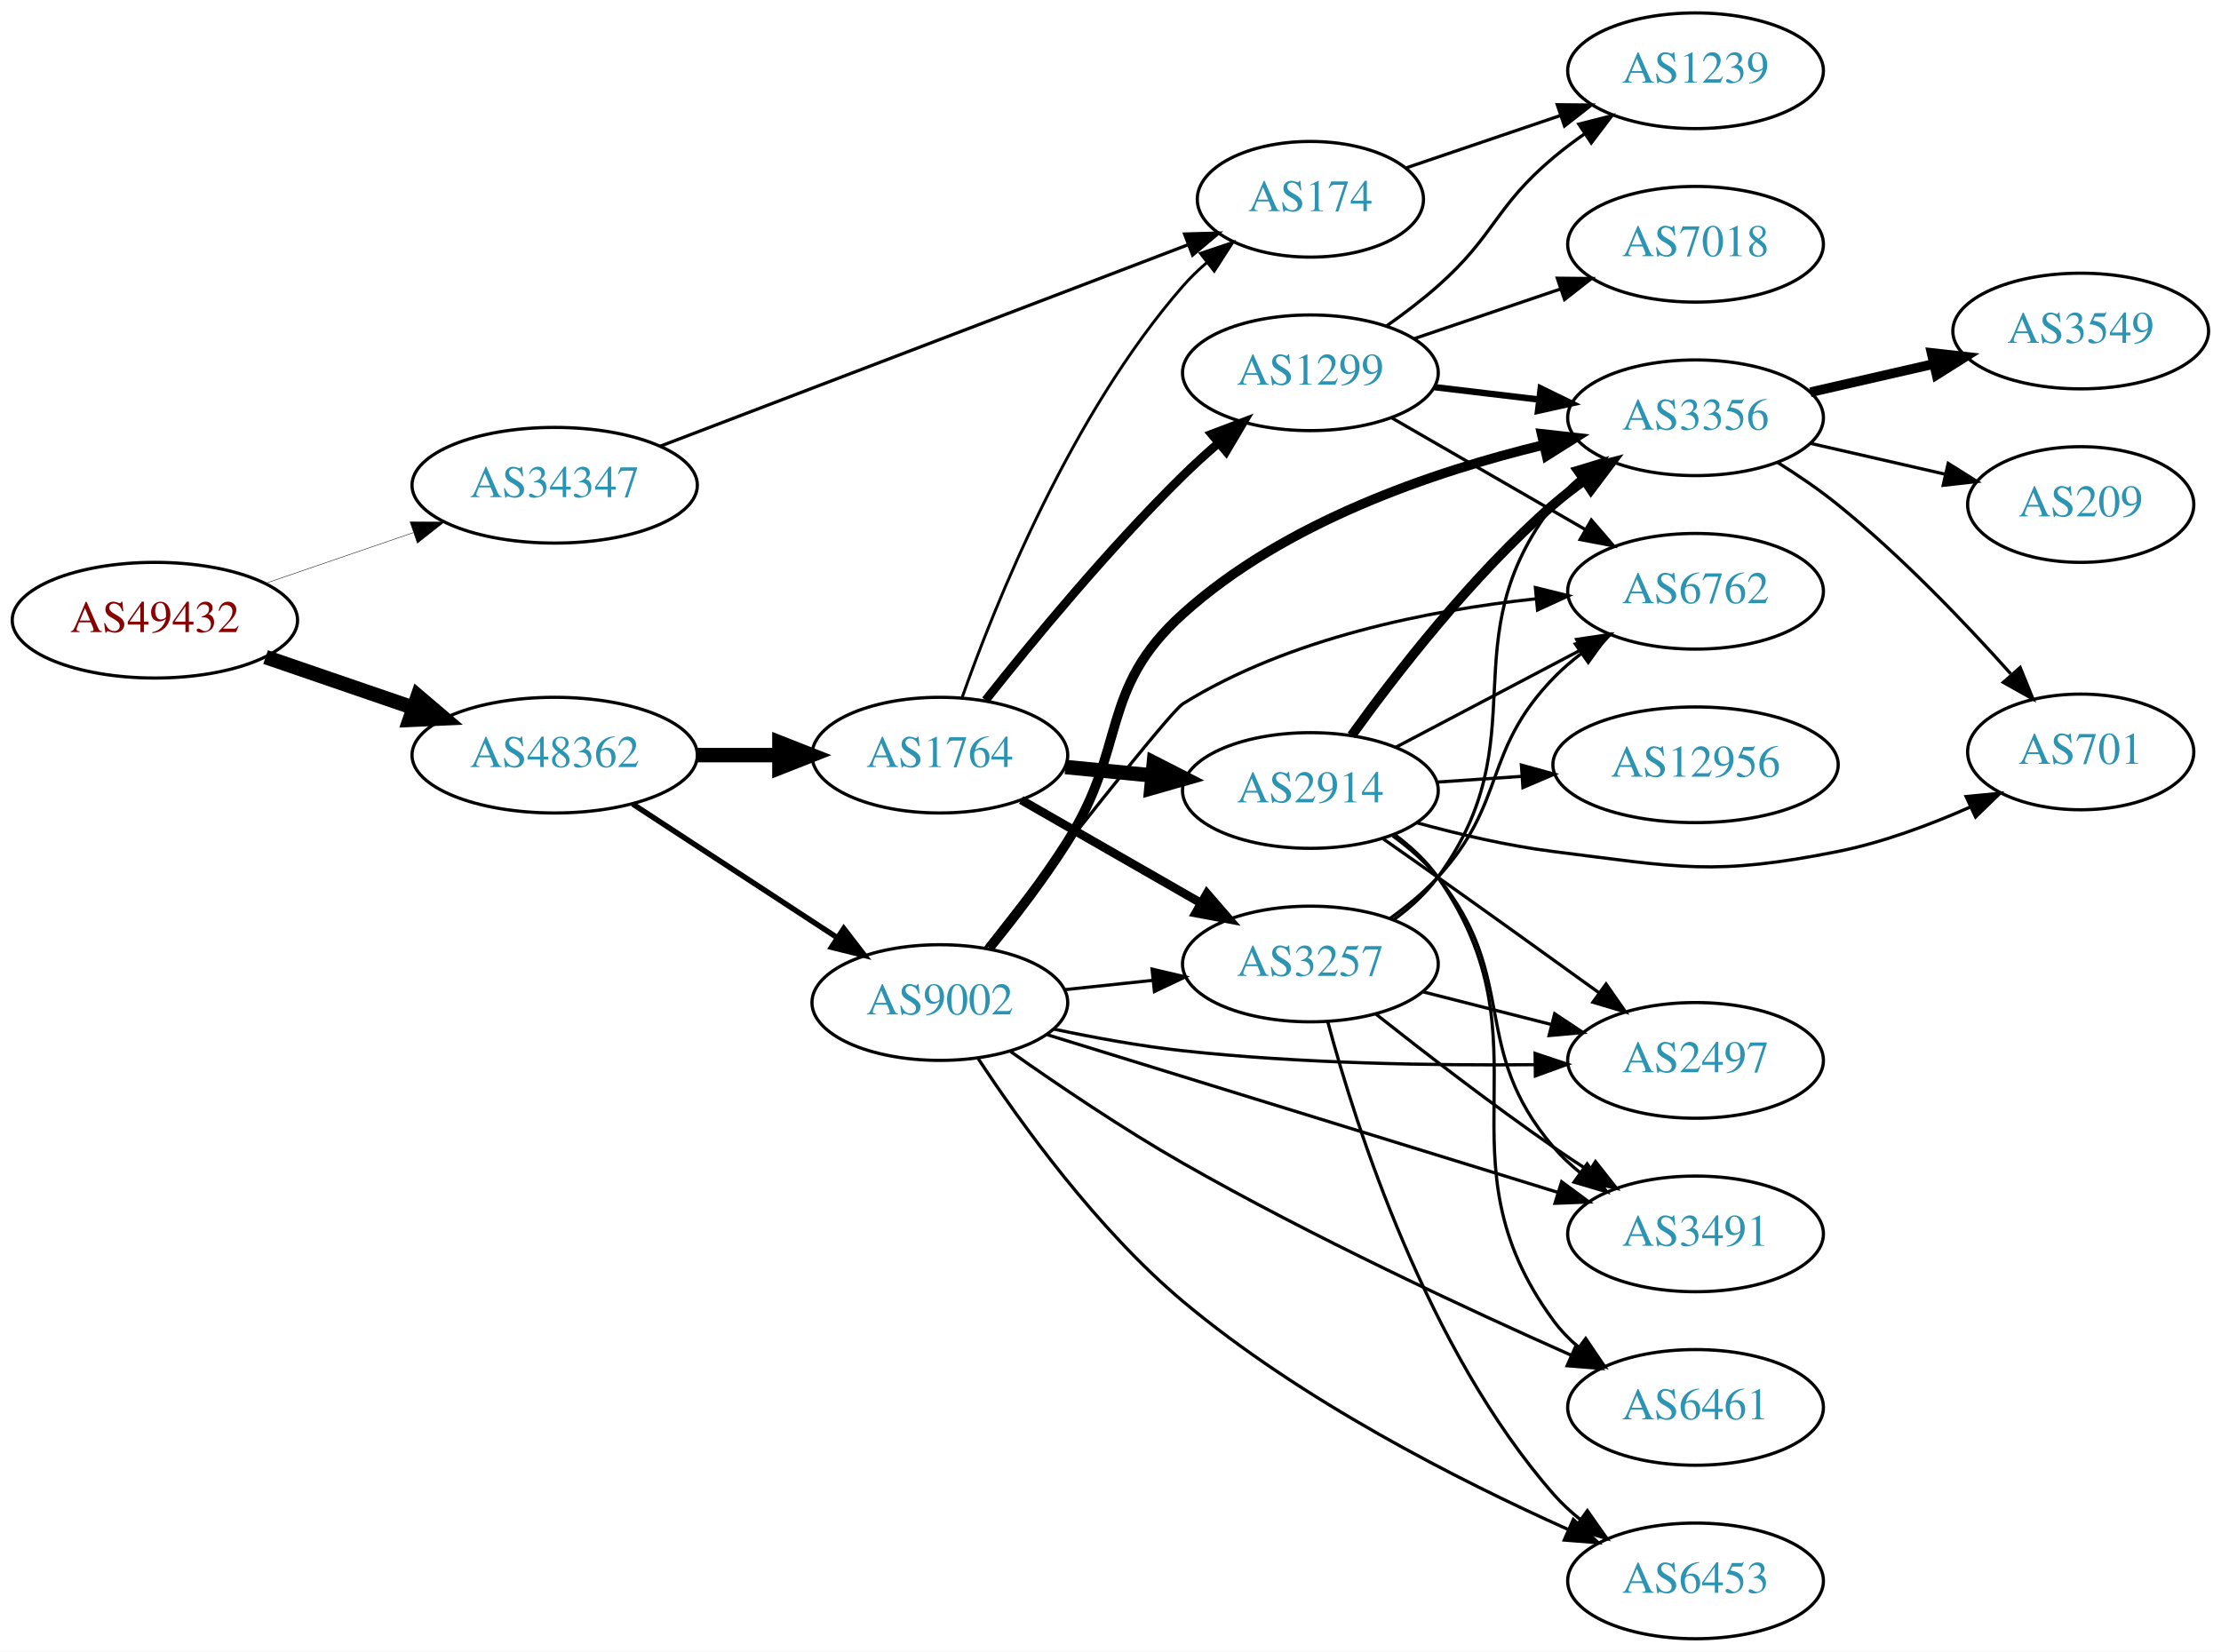
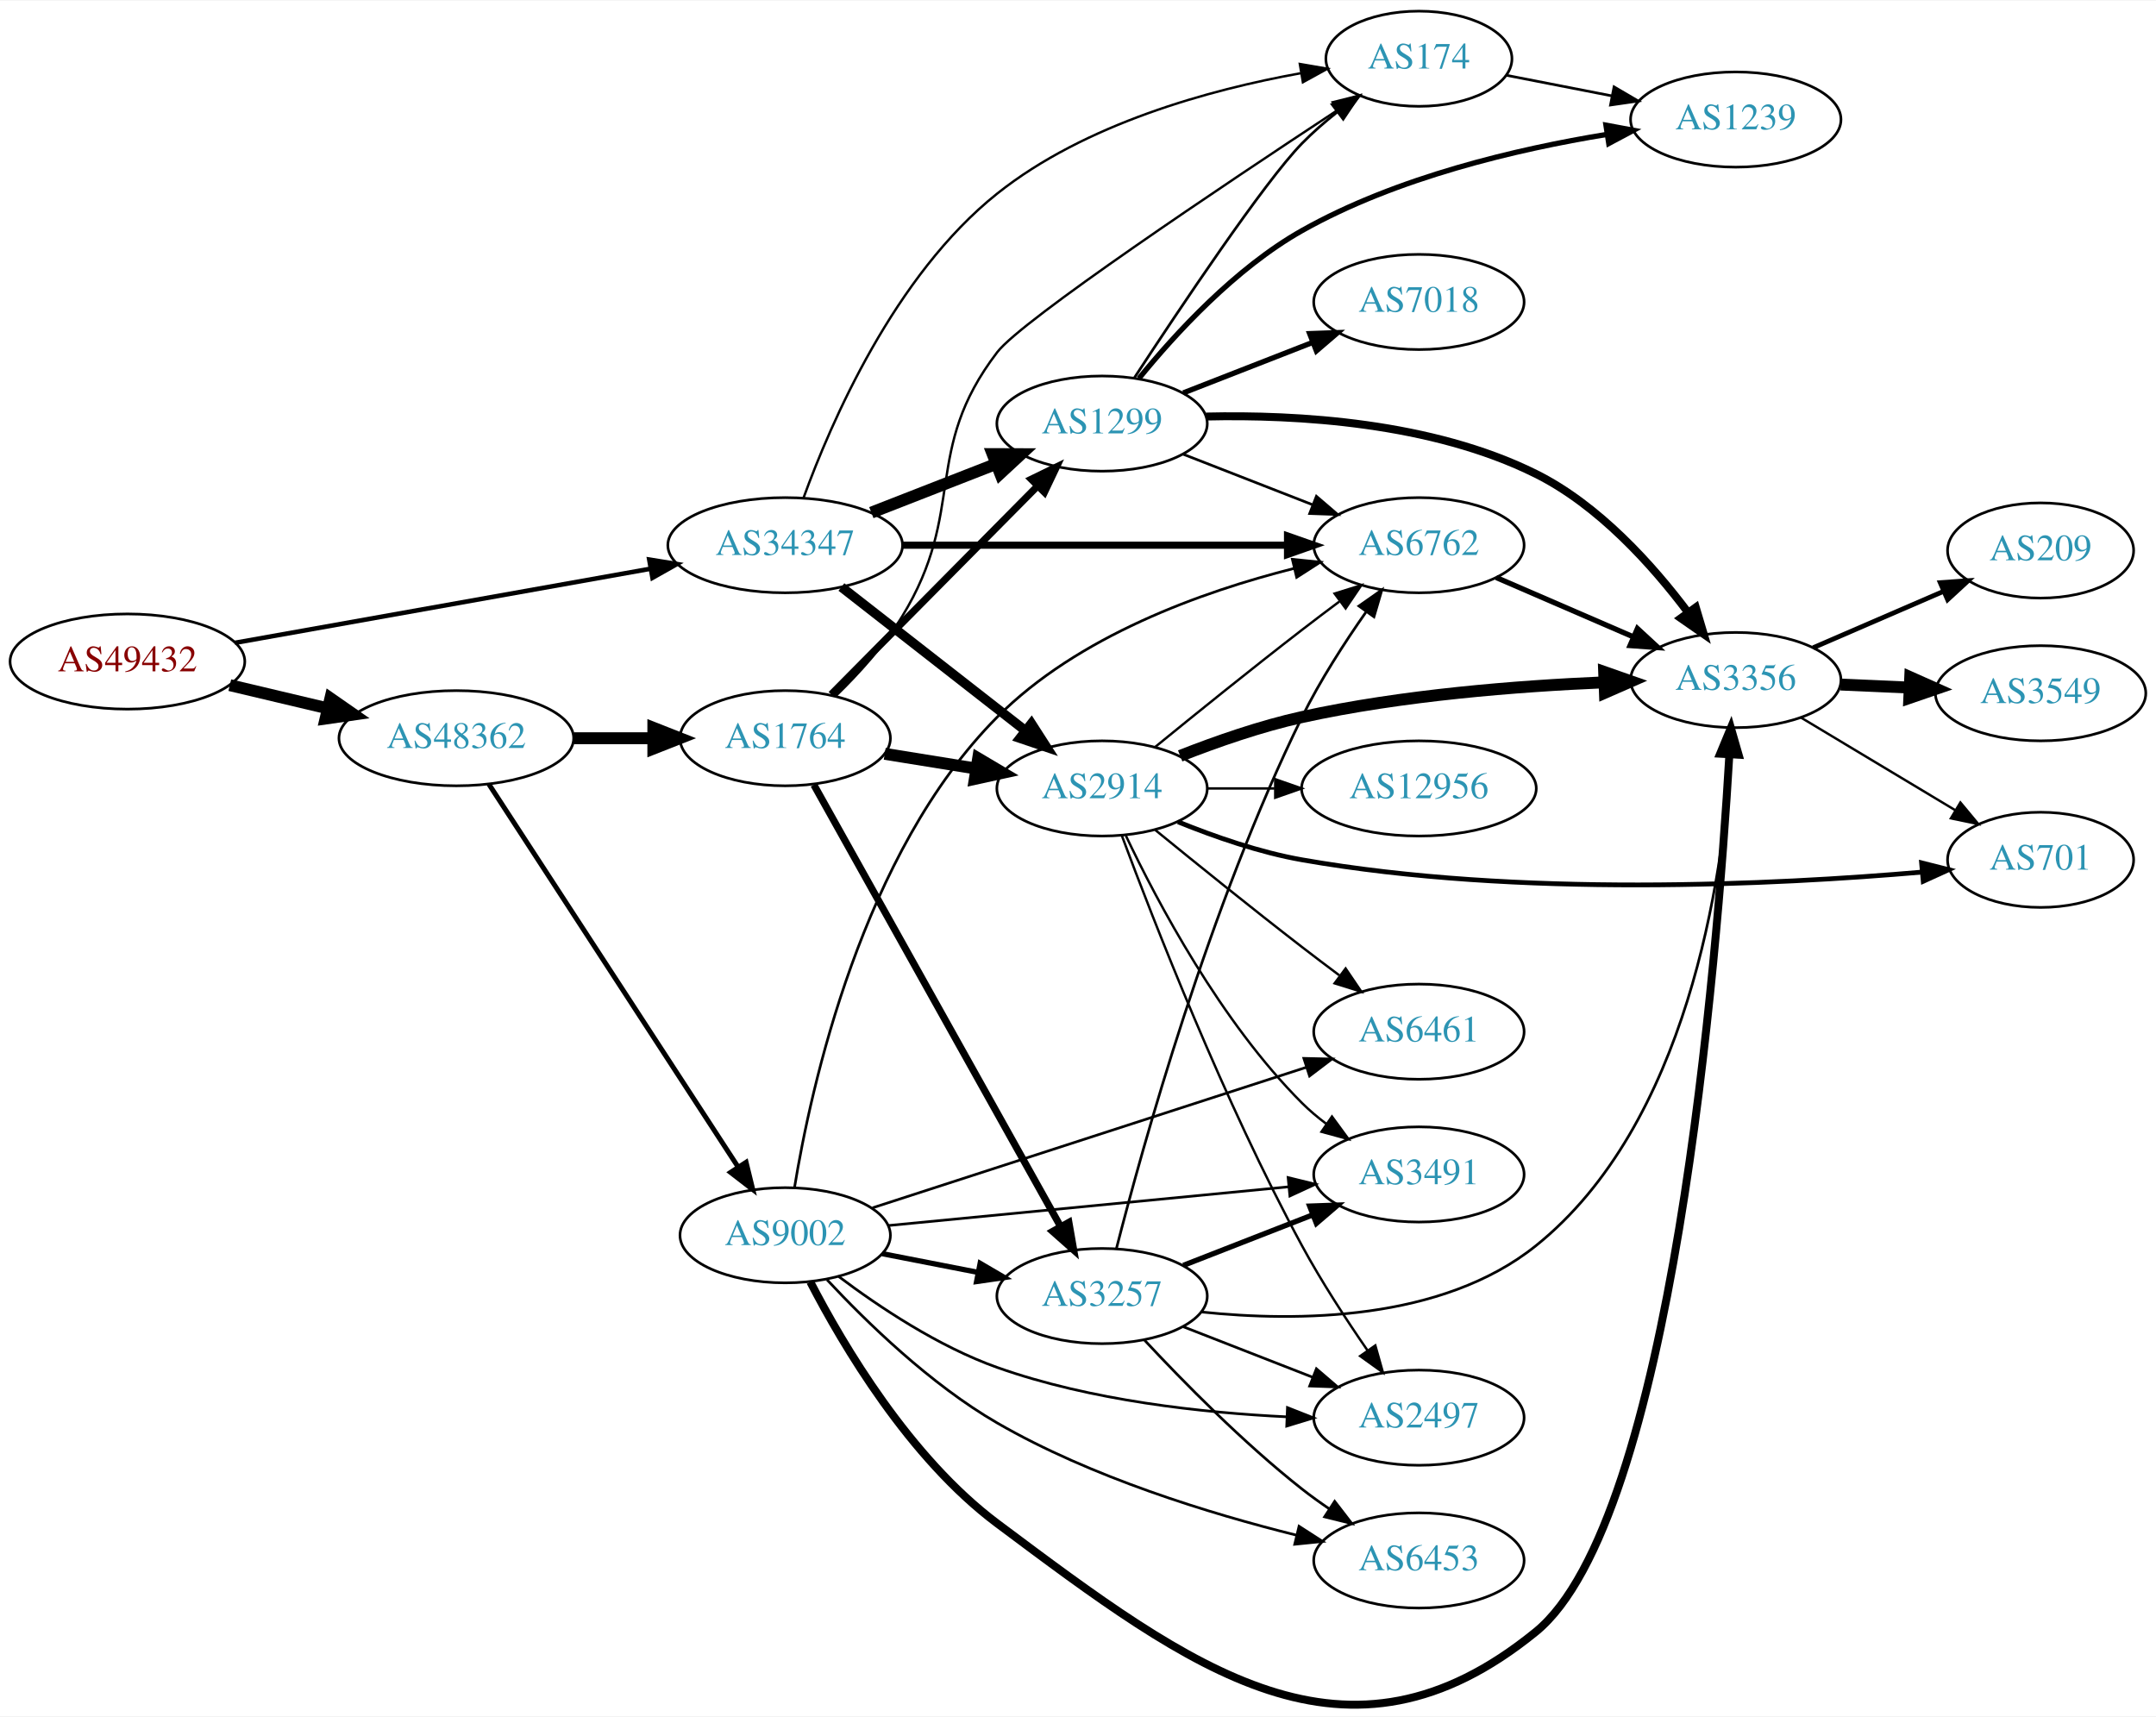
- <svg xmlns="http://www.w3.org/2000/svg" xmlns:xlink="http://www.w3.org/1999/xlink" width="691pt" height="514pt" viewBox="0.00 0.00 691.06 514.00">
-   <g id="graph0" class="graph" transform="scale(1 1) rotate(0) translate(4 510)">
-     <polygon fill="white" stroke="none" points="-4,4 -4,-510 687.055,-510 687.055,4 -4,4" />
+ <svg xmlns="http://www.w3.org/2000/svg" xmlns:xlink="http://www.w3.org/1999/xlink" width="815pt" height="649pt" viewBox="0.00 0.00 815.45 648.93">
+   <g id="graph0" class="graph" transform="scale(1 1) rotate(0) translate(4 644.928)">
+     <polygon fill="white" stroke="none" points="-4,4 -4,-644.928 811.448,-644.928 811.448,4 -4,4" />
    <g id="node1" class="node">
      <g id="a_node1">
        <a xlink:href="/asn/49432" xlink:title="AS49432 ~ schallert.com e.U. [AT]">
-           <ellipse fill="#ffffff" stroke="black" cx="44.196" cy="-317" rx="44.393" ry="18" />
-           <text text-anchor="middle" x="44.196" y="-313.3" font-family="Times,serif" font-size="14.00" fill="#880000">AS49432</text>
+           <ellipse fill="#ffffff" stroke="black" cx="44.196" cy="-394.928" rx="44.393" ry="18" />
+           <text text-anchor="middle" x="44.196" y="-391.228" font-family="Times,serif" font-size="14.00" fill="#880000">AS49432</text>
        </a>
      </g>
    </g>
    <g id="node2" class="node">
      <g id="a_node2">
        <a xlink:href="/asn/34347" xlink:title="AS34347 ~ Stadtwerke Hall in Tirol GmbH [AT]">
-           <ellipse fill="#ffffff" stroke="black" cx="168.588" cy="-359" rx="44.393" ry="18" />
-           <text text-anchor="middle" x="168.588" y="-355.3" font-family="Times,serif" font-size="14.00" fill="#2c94b3">AS34347</text>
+           <ellipse fill="#ffffff" stroke="black" cx="292.98" cy="-438.928" rx="44.393" ry="18" />
+           <text text-anchor="middle" x="292.98" y="-435.228" font-family="Times,serif" font-size="14.00" fill="#2c94b3">AS34347</text>
        </a>
      </g>
    </g>
    <g id="edge1" class="edge">
-       <path fill="none" stroke="black" stroke-width="0.136" d="M78.64,-328.477C92.807,-333.338 109.491,-339.063 124.559,-344.234" />
-       <polygon fill="black" stroke="black" stroke-width="0.136" points="123.59,-347.602 134.184,-347.537 125.862,-340.981 123.59,-347.602" />
+       <path fill="none" stroke="black" stroke-width="1.721" d="M84.846,-401.998C127.534,-409.608 195.54,-421.733 241.894,-429.998" />
+       <polygon fill="black" stroke="black" stroke-width="1.721" points="241.56,-433.494 252.019,-431.803 242.789,-426.602 241.56,-433.494" />
    </g>
    <g id="node3" class="node">
      <g id="a_node3">
        <a xlink:href="/asn/48362" xlink:title="AS48362 ~ Stadtwerke Feldkirch [AT]">
-           <ellipse fill="#ffffff" stroke="black" cx="168.588" cy="-275" rx="44.393" ry="18" />
-           <text text-anchor="middle" x="168.588" y="-271.3" font-family="Times,serif" font-size="14.00" fill="#2c94b3">AS48362</text>
+           <ellipse fill="#ffffff" stroke="black" cx="168.588" cy="-365.928" rx="44.393" ry="18" />
+           <text text-anchor="middle" x="168.588" y="-362.228" font-family="Times,serif" font-size="14.00" fill="#2c94b3">AS48362</text>
        </a>
      </g>
    </g>
    <g id="edge2" class="edge">
-       <path fill="none" stroke="black" stroke-width="4.5" d="M78.64,-305.523C92.807,-300.662 109.491,-294.937 124.559,-289.766" />
-       <polygon fill="black" stroke="black" stroke-width="4.5" points="126.004,-293.433 134.184,-286.463 123.448,-285.984 126.004,-293.433" />
+       <path fill="none" stroke="black" stroke-width="4.5" d="M82.916,-385.991C94.55,-383.234 107.517,-380.162 119.738,-377.266" />
+       <polygon fill="black" stroke="black" stroke-width="4.5" points="120.959,-381.023 129.782,-374.886 119.143,-373.36 120.959,-381.023" />
    </g>
    <g id="node4" class="node">
      <g id="a_node4">
-         <a xlink:href="/asn/174" xlink:title="AS174 ~ Cogent Communications [US]">
-           <ellipse fill="#ffffff" stroke="black" cx="403.724" cy="-448" rx="35.194" ry="18" />
-           <text text-anchor="middle" x="403.724" y="-444.3" font-family="Times,serif" font-size="14.00" fill="#2c94b3">AS174</text>
+         <a xlink:href="/asn/2914" xlink:title="AS2914 ~ NTT America, Inc. [US]">
+           <ellipse fill="#ffffff" stroke="black" cx="412.823" cy="-346.928" rx="39.794" ry="18" />
+           <text text-anchor="middle" x="412.823" y="-343.228" font-family="Times,serif" font-size="14.00" fill="#2c94b3">AS2914</text>
        </a>
      </g>
    </g>
    <g id="edge3" class="edge">
-       <path fill="none" stroke="black" d="M201.516,-371.188C244.387,-387.555 320.398,-416.572 365.718,-433.873" />
-       <polygon fill="black" stroke="black" points="364.583,-437.186 375.173,-437.483 367.079,-430.646 364.583,-437.186" />
+       <path fill="none" stroke="black" stroke-width="3.6" d="M314.238,-423.113C333.41,-408.146 362.358,-385.546 383.75,-368.845" />
+       <polygon fill="black" stroke="black" stroke-width="3.6" points="386.101,-371.45 391.829,-362.537 381.793,-365.932 386.101,-371.45" />
    </g>
    <g id="node5" class="node">
      <g id="a_node5">
-         <a xlink:href="/asn/1764" xlink:title="AS1764 ~ NEXTLAYER-AS [AT]">
-           <ellipse fill="#ffffff" stroke="black" cx="288.431" cy="-275" rx="39.794" ry="18" />
-           <text text-anchor="middle" x="288.431" y="-271.3" font-family="Times,serif" font-size="14.00" fill="#2c94b3">AS1764</text>
+         <a xlink:href="/asn/6762" xlink:title="AS6762 ~ TELECOM ITALIA SPARKLE S.p.A. [IT]">
+           <ellipse fill="#ffffff" stroke="black" cx="532.666" cy="-438.928" rx="39.794" ry="18" />
+           <text text-anchor="middle" x="532.666" y="-435.228" font-family="Times,serif" font-size="14.00" fill="#2c94b3">AS6762</text>
        </a>
      </g>
    </g>
    <g id="edge4" class="edge">
-       <path fill="none" stroke="black" stroke-width="4.5" d="M212.799,-275C221.112,-275 229.875,-275 238.357,-275" />
-       <polygon fill="black" stroke="black" stroke-width="4.5" points="238.516,-278.938 248.516,-275 238.516,-271.063 238.516,-278.938" />
+       <path fill="none" stroke="black" stroke-width="2.7" d="M337.299,-438.928C378.368,-438.928 439.982,-438.928 482.788,-438.928" />
+       <polygon fill="black" stroke="black" stroke-width="2.7" points="482.971,-442.428 492.971,-438.928 482.971,-435.428 482.971,-442.428" />
    </g>
    <g id="node6" class="node">
      <g id="a_node6">
+         <a xlink:href="/asn/1299" xlink:title="AS1299 ~ Telia Carrier [EU]">
+           <ellipse fill="#ffffff" stroke="black" cx="412.823" cy="-484.928" rx="39.794" ry="18" />
+           <text text-anchor="middle" x="412.823" y="-481.228" font-family="Times,serif" font-size="14.00" fill="#2c94b3">AS1299</text>
+         </a>
+       </g>
+     </g>
+     <g id="edge5" class="edge">
+       <path fill="none" stroke="black" stroke-width="4.5" d="M325.56,-451.255C339.989,-456.888 357.229,-463.617 372.49,-469.574" />
+       <polygon fill="black" stroke="black" stroke-width="4.5" points="371.437,-473.39 382.184,-473.358 374.3,-466.054 371.437,-473.39" />
+     </g>
+     <g id="node7" class="node">
+       <g id="a_node7">
+         <a xlink:href="/asn/174" xlink:title="AS174 ~ Cogent Communications [US]">
+           <ellipse fill="#ffffff" stroke="black" cx="532.666" cy="-622.928" rx="35.194" ry="18" />
+           <text text-anchor="middle" x="532.666" y="-619.228" font-family="Times,serif" font-size="14.00" fill="#2c94b3">AS174</text>
+         </a>
+       </g>
+     </g>
+     <g id="edge6" class="edge">
+       <path fill="none" stroke="black" stroke-width="0.9" d="M299.902,-456.797C310.245,-485.292 334.286,-540.957 373.176,-571.928 406.372,-598.364 453.618,-611.252 487.882,-617.437" />
+       <polygon fill="black" stroke="black" stroke-width="0.9" points="487.627,-620.943 498.068,-619.148 488.787,-614.04 487.627,-620.943" />
+     </g>
+     <g id="node18" class="node">
+       <g id="a_node18">
+         <a xlink:href="/asn/1764" xlink:title="AS1764 ~ NEXTLAYER-AS [AT]">
+           <ellipse fill="#ffffff" stroke="black" cx="292.98" cy="-365.928" rx="39.794" ry="18" />
+           <text text-anchor="middle" x="292.98" y="-362.228" font-family="Times,serif" font-size="14.00" fill="#2c94b3">AS1764</text>
+         </a>
+       </g>
+     </g>
+     <g id="edge23" class="edge">
+       <path fill="none" stroke="black" stroke-width="4.5" d="M213.084,-365.928C222.773,-365.928 233.11,-365.928 243.002,-365.928" />
+       <polygon fill="black" stroke="black" stroke-width="4.5" points="243.105,-369.866 253.105,-365.928 243.105,-361.991 243.105,-369.866" />
+     </g>
+     <g id="node19" class="node">
+       <g id="a_node19">
        <a xlink:href="/asn/9002" xlink:title="AS9002 ~ RETN Limited [EU]">
-           <ellipse fill="#ffffff" stroke="black" cx="288.431" cy="-198" rx="39.794" ry="18" />
-           <text text-anchor="middle" x="288.431" y="-194.3" font-family="Times,serif" font-size="14.00" fill="#2c94b3">AS9002</text>
-         </a>
-       </g>
-     </g>
-     <g id="edge5" class="edge">
-       <path fill="none" stroke="black" stroke-width="1.688" d="M192.87,-259.787C211.1,-247.876 236.621,-231.2 256.556,-218.174" />
-       <polygon fill="black" stroke="black" stroke-width="1.688" points="258.54,-221.059 264.997,-212.659 254.711,-215.199 258.54,-221.059" />
+           <ellipse fill="#ffffff" stroke="black" cx="292.98" cy="-177.928" rx="39.794" ry="18" />
+           <text text-anchor="middle" x="292.98" y="-174.228" font-family="Times,serif" font-size="14.00" fill="#2c94b3">AS9002</text>
+         </a>
+       </g>
+     </g>
+     <g id="edge24" class="edge">
+       <path fill="none" stroke="black" stroke-width="1.875" d="M180.883,-348.579C202.469,-315.422 249.685,-242.896 275.056,-203.924" />
+       <polygon fill="black" stroke="black" stroke-width="1.875" points="278.19,-205.526 280.713,-195.236 272.324,-201.707 278.19,-205.526" />
+     </g>
+     <g id="edge9" class="edge">
+       <path fill="none" stroke="black" stroke-width="0.9" d="M432.99,-362.679C447.971,-374.905 469.384,-392.198 488.469,-406.928 492.995,-410.421 497.827,-414.074 502.561,-417.611" />
+       <polygon fill="black" stroke="black" stroke-width="0.9" points="500.772,-420.642 510.888,-423.792 504.945,-415.021 500.772,-420.642" />
+     </g>
+     <g id="node8" class="node">
+       <g id="a_node8">
+         <a xlink:href="/asn/3356" xlink:title="AS3356 ~ Level 3 Parent, LLC [US]">
+           <ellipse fill="#ffffff" stroke="black" cx="652.508" cy="-387.928" rx="39.794" ry="18" />
+           <text text-anchor="middle" x="652.508" y="-384.228" font-family="Times,serif" font-size="14.00" fill="#2c94b3">AS3356</text>
+         </a>
+       </g>
+     </g>
+     <g id="edge7" class="edge">
+       <path fill="none" stroke="black" stroke-width="4.5" d="M442.371,-359.242C456.066,-364.631 472.856,-370.496 488.469,-373.928 526.276,-382.238 570.024,-385.668 602.679,-387.059" />
+       <polygon fill="black" stroke="black" stroke-width="4.5" points="602.729,-391.001 612.87,-387.442 603.025,-383.132 602.729,-391.001" />
+     </g>
+     <g id="node9" class="node">
+       <g id="a_node9">
+         <a xlink:href="/asn/701" xlink:title="AS701 ~ UUNET [US]">
+           <ellipse fill="#ffffff" stroke="black" cx="767.801" cy="-319.928" rx="35.194" ry="18" />
+           <text text-anchor="middle" x="767.801" y="-316.228" font-family="Times,serif" font-size="14.00" fill="#2c94b3">AS701</text>
+         </a>
+       </g>
+     </g>
+     <g id="edge8" class="edge">
+       <path fill="none" stroke="black" stroke-width="1.8" d="M441.548,-334.297C455.341,-328.692 472.452,-322.736 488.469,-319.928 570.296,-305.584 667.746,-310.506 722.931,-315.286" />
+       <polygon fill="black" stroke="black" stroke-width="1.8" points="722.784,-318.787 733.059,-316.204 723.416,-311.816 722.784,-318.787" />
+     </g>
+     <g id="node10" class="node">
+       <g id="a_node10">
+         <a xlink:href="/asn/12956" xlink:title="AS12956 ~ TELXIUS [ES]">
+           <ellipse fill="#ffffff" stroke="black" cx="532.666" cy="-346.928" rx="44.393" ry="18" />
+           <text text-anchor="middle" x="532.666" y="-343.228" font-family="Times,serif" font-size="14.00" fill="#2c94b3">AS12956</text>
+         </a>
+       </g>
+     </g>
+     <g id="edge10" class="edge">
+       <path fill="none" stroke="black" stroke-width="0.9" d="M452.736,-346.928C460.838,-346.928 469.513,-346.928 478.04,-346.928" />
+       <polygon fill="black" stroke="black" stroke-width="0.9" points="478.317,-350.428 488.317,-346.928 478.317,-343.428 478.317,-350.428" />
+     </g>
+     <g id="node11" class="node">
+       <g id="a_node11">
+         <a xlink:href="/asn/2497" xlink:title="AS2497 ~ Internet Initiative Japan Inc. [JP]">
+           <ellipse fill="#ffffff" stroke="black" cx="532.666" cy="-108.928" rx="39.794" ry="18" />
+           <text text-anchor="middle" x="532.666" y="-105.228" font-family="Times,serif" font-size="14.00" fill="#2c94b3">AS2497</text>
+         </a>
+       </g>
+     </g>
+     <g id="edge11" class="edge">
+       <path fill="none" stroke="black" stroke-width="0.9" d="M420.335,-329.003C432.214,-297.032 458.917,-228.418 488.469,-173.928 495.779,-160.451 505.066,-146.188 513.155,-134.468" />
+       <polygon fill="black" stroke="black" stroke-width="0.9" points="516.178,-136.253 519.054,-126.056 510.446,-132.234 516.178,-136.253" />
+     </g>
+     <g id="node12" class="node">
+       <g id="a_node12">
+         <a xlink:href="/asn/6461" xlink:title="AS6461 ~ Zayo Bandwidth [US]">
+           <ellipse fill="#ffffff" stroke="black" cx="532.666" cy="-254.928" rx="39.794" ry="18" />
+           <text text-anchor="middle" x="532.666" y="-251.228" font-family="Times,serif" font-size="14.00" fill="#2c94b3">AS6461</text>
+         </a>
+       </g>
+     </g>
+     <g id="edge12" class="edge">
+       <path fill="none" stroke="black" stroke-width="0.9" d="M432.99,-331.178C447.971,-318.951 469.384,-301.659 488.469,-286.928 492.995,-283.435 497.827,-279.782 502.561,-276.245" />
+       <polygon fill="black" stroke="black" stroke-width="0.9" points="504.945,-278.835 510.888,-270.064 500.772,-273.214 504.945,-278.835" />
    </g>
    <g id="node13" class="node">
      <g id="a_node13">
-         <a xlink:href="/asn/1239" xlink:title="AS1239 ~ Sprint [US]">
-           <ellipse fill="#ffffff" stroke="black" cx="523.566" cy="-488" rx="39.794" ry="18" />
-           <text text-anchor="middle" x="523.566" y="-484.3" font-family="Times,serif" font-size="14.00" fill="#2c94b3">AS1239</text>
-         </a>
-       </g>
-     </g>
-     <g id="edge36" class="edge">
-       <path fill="none" stroke="black" d="M433.551,-457.785C447.997,-462.688 465.741,-468.711 481.576,-474.086" />
-       <polygon fill="black" stroke="black" points="480.547,-477.433 491.141,-477.333 482.797,-470.805 480.547,-477.433" />
-     </g>
-     <g id="edge6" class="edge">
-       <path fill="none" stroke="black" stroke-width="0.9" d="M295.319,-292.824C305.648,-322.096 329.29,-381.08 364.077,-421 366.282,-423.53 368.772,-425.942 371.399,-428.209" />
-       <polygon fill="black" stroke="black" stroke-width="0.9" points="369.502,-431.168 379.543,-434.548 373.802,-425.644 369.502,-431.168" />
-     </g>
-     <g id="node7" class="node">
-       <g id="a_node7">
-         <a xlink:href="/asn/1299" xlink:title="AS1299 ~ Telia Carrier [EU]">
-           <ellipse fill="#ffffff" stroke="black" cx="403.724" cy="-394" rx="39.794" ry="18" />
-           <text text-anchor="middle" x="403.724" y="-390.3" font-family="Times,serif" font-size="14.00" fill="#2c94b3">AS1299</text>
-         </a>
-       </g>
-     </g>
-     <g id="edge7" class="edge">
-       <path fill="none" stroke="black" stroke-width="2.7" d="M302.666,-292.101C317.003,-310.21 340.939,-339.263 364.077,-362 367.545,-365.408 371.338,-368.85 375.149,-372.151" />
-       <polygon fill="black" stroke="black" stroke-width="2.7" points="372.993,-374.911 382.899,-378.67 377.499,-369.554 372.993,-374.911" />
-     </g>
-     <g id="node8" class="node">
-       <g id="a_node8">
-         <a xlink:href="/asn/2914" xlink:title="AS2914 ~ NTT America, Inc. [US]">
-           <ellipse fill="#ffffff" stroke="black" cx="403.724" cy="-264" rx="39.794" ry="18" />
-           <text text-anchor="middle" x="403.724" y="-260.3" font-family="Times,serif" font-size="14.00" fill="#2c94b3">AS2914</text>
-         </a>
-       </g>
-     </g>
-     <g id="edge8" class="edge">
-       <path fill="none" stroke="black" stroke-width="4.5" d="M327.471,-271.307C336.158,-270.463 345.502,-269.556 354.551,-268.677" />
-       <polygon fill="black" stroke="black" stroke-width="4.5" points="355.019,-272.588 364.591,-267.702 354.257,-264.75 355.019,-272.588" />
-     </g>
-     <g id="node9" class="node">
-       <g id="a_node9">
-         <a xlink:href="/asn/3257" xlink:title="AS3257 ~ GTT [DE]">
-           <ellipse fill="#ffffff" stroke="black" cx="403.724" cy="-210" rx="39.794" ry="18" />
-           <text text-anchor="middle" x="403.724" y="-206.3" font-family="Times,serif" font-size="14.00" fill="#2c94b3">AS3257</text>
-         </a>
-       </g>
-     </g>
-     <g id="edge9" class="edge">
-       <path fill="none" stroke="black" stroke-width="2.7" d="M313.735,-261.056C330.013,-251.717 351.649,-239.303 369.511,-229.055" />
-       <polygon fill="black" stroke="black" stroke-width="2.7" points="371.528,-231.933 378.46,-223.921 368.044,-225.862 371.528,-231.933" />
-     </g>
-     <g id="edge31" class="edge">
-       <path fill="none" stroke="black" d="M327.156,-201.996C335.948,-202.927 345.428,-203.931 354.602,-204.903" />
-       <polygon fill="black" stroke="black" points="354.464,-208.408 364.777,-205.981 355.202,-201.447 354.464,-208.408" />
-     </g>
-     <g id="node10" class="node">
-       <g id="a_node10">
-         <a xlink:href="/asn/3356" xlink:title="AS3356 ~ Level 3 Parent, LLC [US]">
-           <ellipse fill="#ffffff" stroke="black" cx="523.566" cy="-380" rx="39.794" ry="18" />
-           <text text-anchor="middle" x="523.566" y="-376.3" font-family="Times,serif" font-size="14.00" fill="#2c94b3">AS3356</text>
-         </a>
-       </g>
-     </g>
-     <g id="edge32" class="edge">
-       <path fill="none" stroke="black" stroke-width="3" d="M303.862,-214.999C311.515,-224.41 320.809,-236.5 328.077,-248 346.98,-277.907 337.819,-295.288 364.077,-319 395.644,-347.505 441.962,-363.254 476.382,-371.573" />
-       <polygon fill="black" stroke="black" stroke-width="3" points="475.673,-375.001 486.202,-373.824 477.237,-368.178 475.673,-375.001" />
-     </g>
-     <g id="node12" class="node">
-       <g id="a_node12">
-         <a xlink:href="/asn/6762" xlink:title="AS6762 ~ TELECOM ITALIA SPARKLE S.p.A. [IT]">
-           <ellipse fill="#ffffff" stroke="black" cx="523.566" cy="-326" rx="39.794" ry="18" />
-           <text text-anchor="middle" x="523.566" y="-322.3" font-family="Times,serif" font-size="14.00" fill="#2c94b3">AS6762</text>
-         </a>
-       </g>
-     </g>
-     <g id="edge30" class="edge">
-       <path fill="none" stroke="black" d="M302.533,-214.91C322.839,-241.031 360.01,-288.474 364.077,-291 397.122,-311.529 440.62,-320.095 473.685,-323.631" />
-       <polygon fill="black" stroke="black" points="473.742,-327.152 484.028,-324.611 474.402,-320.183 473.742,-327.152" />
+         <a xlink:href="/asn/3491" xlink:title="AS3491 ~ PCCW Global, Inc. [US]">
+           <ellipse fill="#ffffff" stroke="black" cx="532.666" cy="-200.928" rx="39.794" ry="18" />
+           <text text-anchor="middle" x="532.666" y="-197.228" font-family="Times,serif" font-size="14.00" fill="#2c94b3">AS3491</text>
+         </a>
+       </g>
+     </g>
+     <g id="edge13" class="edge">
+       <path fill="none" stroke="black" stroke-width="0.9" d="M421.834,-329.06C433.661,-304.15 457.749,-258.6 488.469,-227.928 491.276,-225.126 494.425,-222.477 497.71,-220.014" />
+       <polygon fill="black" stroke="black" stroke-width="0.9" points="499.779,-222.839 506.039,-214.291 495.814,-217.07 499.779,-222.839" />
+     </g>
+     <g id="edge17" class="edge">
+       <path fill="none" stroke="black" stroke-width="2" d="M561.892,-426.712C577.374,-420.012 596.779,-411.614 613.569,-404.347" />
+       <polygon fill="black" stroke="black" stroke-width="2" points="615.316,-407.405 623.104,-400.221 612.536,-400.981 615.316,-407.405" />
+     </g>
+     <g id="edge22" class="edge">
+       <path fill="none" stroke="black" d="M443.56,-473.32C458.353,-467.546 476.431,-460.489 492.352,-454.274" />
+       <polygon fill="black" stroke="black" points="493.896,-457.429 501.938,-450.532 491.35,-450.908 493.896,-457.429" />
+     </g>
+     <g id="edge19" class="edge">
+       <path fill="none" stroke="black" d="M425.061,-502.275C442.12,-528.357 474.083,-576.191 488.469,-590.928 492.463,-595.019 497.018,-598.984 501.637,-602.649" />
+       <polygon fill="black" stroke="black" points="499.822,-605.663 509.915,-608.885 504.034,-600.072 499.822,-605.663" />
+     </g>
+     <g id="edge21" class="edge">
+       <path fill="none" stroke="black" stroke-width="3" d="M452.134,-487.593C486.552,-488.382 537.571,-485.477 576.862,-465.928 600.657,-454.089 620.993,-431.435 634.402,-413.578" />
+       <polygon fill="black" stroke="black" stroke-width="3" points="637.39,-415.421 640.413,-405.267 631.717,-411.319 637.39,-415.421" />
    </g>
    <g id="node16" class="node">
      <g id="a_node16">
-         <a xlink:href="/asn/2497" xlink:title="AS2497 ~ Internet Initiative Japan Inc. [JP]">
-           <ellipse fill="#ffffff" stroke="black" cx="523.566" cy="-180" rx="39.794" ry="18" />
-           <text text-anchor="middle" x="523.566" y="-176.3" font-family="Times,serif" font-size="14.00" fill="#2c94b3">AS2497</text>
-         </a>
-       </g>
-     </g>
-     <g id="edge29" class="edge">
-       <path fill="none" stroke="black" d="M323.792,-189.754C336.387,-187.087 350.805,-184.447 364.077,-183 400.578,-179.02 442.081,-178.373 473.457,-178.667" />
-       <polygon fill="black" stroke="black" points="473.644,-182.17 483.688,-178.799 473.734,-175.17 473.644,-182.17" />
+         <a xlink:href="/asn/7018" xlink:title="AS7018 ~ AT&amp;T Services, Inc. [US]">
+           <ellipse fill="#ffffff" stroke="black" cx="532.666" cy="-530.928" rx="39.794" ry="18" />
+           <text text-anchor="middle" x="532.666" y="-527.228" font-family="Times,serif" font-size="14.00" fill="#2c94b3">AS7018</text>
+         </a>
+       </g>
+     </g>
+     <g id="edge18" class="edge">
+       <path fill="none" stroke="black" stroke-width="2" d="M443.56,-496.536C458.353,-502.311 476.431,-509.367 492.352,-515.582" />
+       <polygon fill="black" stroke="black" stroke-width="2" points="491.35,-518.948 501.938,-519.324 493.896,-512.427 491.35,-518.948" />
    </g>
    <g id="node17" class="node">
      <g id="a_node17">
-         <a xlink:href="/asn/3491" xlink:title="AS3491 ~ PCCW Global, Inc. [US]">
-           <ellipse fill="#ffffff" stroke="black" cx="523.566" cy="-126" rx="39.794" ry="18" />
-           <text text-anchor="middle" x="523.566" y="-122.3" font-family="Times,serif" font-size="14.00" fill="#2c94b3">AS3491</text>
-         </a>
-       </g>
-     </g>
-     <g id="edge28" class="edge">
-       <path fill="none" stroke="black" d="M321.847,-187.989C363.344,-175.173 435.305,-152.949 480.849,-138.884" />
-       <polygon fill="black" stroke="black" points="481.903,-142.221 490.425,-135.926 479.838,-135.533 481.903,-142.221" />
-     </g>
-     <g id="node18" class="node">
-       <g id="a_node18">
-         <a xlink:href="/asn/6461" xlink:title="AS6461 ~ ZAYO-6461 [US]">
-           <ellipse fill="#ffffff" stroke="black" cx="523.566" cy="-72" rx="39.794" ry="18" />
-           <text text-anchor="middle" x="523.566" y="-68.3" font-family="Times,serif" font-size="14.00" fill="#2c94b3">AS6461</text>
-         </a>
-       </g>
-     </g>
-     <g id="edge27" class="edge">
-       <path fill="none" stroke="black" d="M310.473,-182.725C325.152,-172.366 345.383,-158.67 364.077,-148 404.239,-125.076 452.389,-102.661 484.997,-88.185" />
-       <polygon fill="black" stroke="black" points="486.439,-91.374 494.177,-84.137 483.615,-84.969 486.439,-91.374" />
-     </g>
-     <g id="node19" class="node">
-       <g id="a_node19">
-         <a xlink:href="/asn/6453" xlink:title="AS6453 ~ TATA COMMUNICATIONS (AMERICA) INC [US]">
-           <ellipse fill="#ffffff" stroke="black" cx="523.566" cy="-18" rx="39.794" ry="18" />
-           <text text-anchor="middle" x="523.566" y="-14.3" font-family="Times,serif" font-size="14.00" fill="#2c94b3">AS6453</text>
-         </a>
-       </g>
-     </g>
-     <g id="edge26" class="edge">
-       <path fill="none" stroke="black" d="M300.384,-180.514C313.613,-160.424 337.435,-127.36 364.077,-105 400.731,-74.238 449.935,-49.261 483.743,-34.088" />
-       <polygon fill="black" stroke="black" points="485.539,-37.121 493.278,-29.885 482.715,-30.716 485.539,-37.121" />
-     </g>
-     <g id="edge10" class="edge">
-       <path fill="none" stroke="black" stroke-width="2" d="M442.334,-389.532C452.645,-388.307 463.962,-386.962 474.763,-385.679" />
-       <polygon fill="black" stroke="black" stroke-width="2" points="475.392,-389.129 484.909,-384.474 474.566,-382.178 475.392,-389.129" />
-     </g>
-     <g id="node11" class="node">
-       <g id="a_node11">
-         <a xlink:href="/asn/7018" xlink:title="AS7018 ~ AT&amp;T Services, Inc. [US]">
-           <ellipse fill="#ffffff" stroke="black" cx="523.566" cy="-434" rx="39.794" ry="18" />
-           <text text-anchor="middle" x="523.566" y="-430.3" font-family="Times,serif" font-size="14.00" fill="#2c94b3">AS7018</text>
-         </a>
-       </g>
-     </g>
-     <g id="edge11" class="edge">
-       <path fill="none" stroke="black" d="M435.994,-404.614C449.978,-409.361 466.648,-415.019 481.61,-420.098" />
-       <polygon fill="black" stroke="black" points="480.556,-423.436 491.15,-423.336 482.806,-416.808 480.556,-423.436" />
-     </g>
-     <g id="edge12" class="edge">
-       <path fill="none" stroke="black" d="M428.855,-380.075C446.294,-370.012 470.068,-356.293 489.306,-345.192" />
-       <polygon fill="black" stroke="black" points="491.15,-348.17 498.062,-340.14 487.651,-342.107 491.15,-348.17" />
-     </g>
-     <g id="edge13" class="edge">
-       <path fill="none" stroke="black" d="M427.451,-408.589C432.851,-412.4 438.464,-416.663 443.37,-421 461.29,-436.841 461.051,-445.623 479.37,-461 482.408,-463.55 485.707,-466.035 489.082,-468.399" />
-       <polygon fill="black" stroke="black" points="487.256,-471.388 497.525,-473.998 491.125,-465.554 487.256,-471.388" />
-     </g>
-     <g id="edge18" class="edge">
-       <path fill="none" stroke="black" stroke-width="3" d="M416.548,-281.121C430.222,-300.132 454.109,-331.033 479.37,-353 482.363,-355.602 485.633,-358.122 488.99,-360.507" />
-       <polygon fill="black" stroke="black" stroke-width="3" points="487.151,-363.487 497.411,-366.131 491.039,-357.666 487.151,-363.487" />
-     </g>
-     <g id="edge14" class="edge">
-       <path fill="none" stroke="black" d="M430.294,-277.453C447.203,-286.35 469.577,-298.121 488.058,-307.844" />
-       <polygon fill="black" stroke="black" points="486.567,-311.014 497.046,-312.573 489.826,-304.82 486.567,-311.014" />
+         <a xlink:href="/asn/1239" xlink:title="AS1239 ~ Sprint [US]">
+           <ellipse fill="#ffffff" stroke="black" cx="652.508" cy="-599.928" rx="39.794" ry="18" />
+           <text text-anchor="middle" x="652.508" y="-596.228" font-family="Times,serif" font-size="14.00" fill="#2c94b3">AS1239</text>
+         </a>
+       </g>
+     </g>
+     <g id="edge20" class="edge">
+       <path fill="none" stroke="black" stroke-width="2" d="M426.782,-502.019C440.361,-518.733 463.203,-543.689 488.469,-557.928 524.239,-578.086 569.842,-588.768 603.718,-594.303" />
+       <polygon fill="black" stroke="black" stroke-width="2" points="603.414,-597.798 613.83,-595.861 604.48,-590.879 603.414,-597.798" />
+     </g>
+     <g id="edge41" class="edge">
+       <path fill="none" stroke="black" d="M565.867,-616.643C578.139,-614.248 592.374,-611.47 605.673,-608.874" />
+       <polygon fill="black" stroke="black" points="606.467,-612.285 615.611,-606.934 605.126,-605.415 606.467,-612.285" />
+     </g>
+     <g id="edge16" class="edge">
+       <path fill="none" stroke="black" stroke-width="0.9" d="M677.258,-373.673C694.209,-363.499 717.175,-349.714 735.604,-338.653" />
+       <polygon fill="black" stroke="black" stroke-width="0.9" points="737.467,-341.617 744.24,-333.47 733.865,-335.615 737.467,-341.617" />
    </g>
    <g id="node14" class="node">
      <g id="a_node14">
-         <a xlink:href="/asn/12956" xlink:title="AS12956 ~ TELXIUS [ES]">
-           <ellipse fill="#ffffff" stroke="black" cx="523.566" cy="-272" rx="44.393" ry="18" />
-           <text text-anchor="middle" x="523.566" y="-268.3" font-family="Times,serif" font-size="14.00" fill="#2c94b3">AS12956</text>
-         </a>
-       </g>
-     </g>
-     <g id="edge15" class="edge">
-       <path fill="none" stroke="black" d="M442.984,-266.597C451.48,-267.174 460.633,-267.795 469.599,-268.404" />
-       <polygon fill="black" stroke="black" points="469.385,-271.898 479.599,-269.083 469.859,-264.914 469.385,-271.898" />
+         <a xlink:href="/asn/3549" xlink:title="AS3549 ~ Level 3 Parent, LLC [US]">
+           <ellipse fill="#ffffff" stroke="black" cx="767.801" cy="-382.928" rx="39.794" ry="18" />
+           <text text-anchor="middle" x="767.801" y="-379.228" font-family="Times,serif" font-size="14.00" fill="#2c94b3">AS3549</text>
+         </a>
+       </g>
+     </g>
+     <g id="edge14" class="edge">
+       <path fill="none" stroke="black" stroke-width="4.5" d="M692.18,-386.221C700.566,-385.851 709.537,-385.455 718.248,-385.071" />
+       <polygon fill="black" stroke="black" stroke-width="4.5" points="718.487,-389.002 728.303,-384.627 718.139,-381.135 718.487,-389.002" />
    </g>
    <g id="node15" class="node">
      <g id="a_node15">
-         <a xlink:href="/asn/701" xlink:title="AS701 ~ UUNET [US]">
-           <ellipse fill="#ffffff" stroke="black" cx="643.409" cy="-276" rx="35.194" ry="18" />
-           <text text-anchor="middle" x="643.409" y="-272.3" font-family="Times,serif" font-size="14.00" fill="#2c94b3">AS701</text>
-         </a>
-       </g>
-     </g>
-     <g id="edge16" class="edge">
-       <path fill="none" stroke="black" d="M436.721,-253.991C449.803,-250.39 465.172,-246.779 479.37,-245 518.351,-240.117 529.235,-237.318 567.762,-245 581.799,-247.799 596.501,-253.289 609.109,-258.881" />
-       <polygon fill="black" stroke="black" points="607.752,-262.109 618.297,-263.134 610.692,-255.757 607.752,-262.109" />
-     </g>
-     <g id="edge17" class="edge">
-       <path fill="none" stroke="black" d="M426.428,-248.916C431.963,-245.048 437.896,-240.882 443.37,-237 460.004,-225.204 478.505,-211.899 493.44,-201.111" />
-       <polygon fill="black" stroke="black" points="495.727,-203.777 501.78,-195.081 491.626,-198.104 495.727,-203.777" />
-     </g>
-     <g id="edge19" class="edge">
-       <path fill="none" stroke="black" d="M429.352,-249.883C434.444,-246.165 439.445,-241.825 443.37,-237 469.003,-205.492 452.94,-183.842 479.37,-153 481.816,-150.146 484.64,-147.495 487.65,-145.06" />
-       <polygon fill="black" stroke="black" points="489.838,-147.797 495.917,-139.12 485.753,-142.112 489.838,-147.797" />
-     </g>
-     <g id="edge20" class="edge">
-       <path fill="none" stroke="black" d="M429.904,-250.298C434.967,-246.559 439.817,-242.105 443.37,-237 479.582,-184.976 441.839,-150.08 479.37,-99 481.596,-95.971 484.273,-93.204 487.19,-90.695" />
-       <polygon fill="black" stroke="black" points="489.385,-93.424 495.329,-84.653 485.213,-87.803 489.385,-93.424" />
-     </g>
-     <g id="edge23" class="edge">
-       <path fill="none" stroke="black" d="M429.732,-223.824C434.804,-227.557 439.701,-231.977 443.37,-237 475.215,-280.588 446.421,-310.241 479.37,-353 481.664,-355.977 484.387,-358.71 487.334,-361.198" />
-       <polygon fill="black" stroke="black" points="485.382,-364.107 495.512,-367.209 489.527,-358.466 485.382,-364.107" />
-     </g>
-     <g id="edge24" class="edge">
-       <path fill="none" stroke="black" d="M428.526,-224.192C433.773,-227.959 439.049,-232.301 443.37,-237 464.938,-260.455 457.209,-276.105 479.37,-299 481.984,-301.701 484.921,-304.249 488.001,-306.621" />
-       <polygon fill="black" stroke="black" points="486.165,-309.608 496.366,-312.471 490.177,-303.871 486.165,-309.608" />
+         <a xlink:href="/asn/209" xlink:title="AS209 ~ CenturyLink Communications, LLC [US]">
+           <ellipse fill="#ffffff" stroke="black" cx="767.801" cy="-436.928" rx="35.194" ry="18" />
+           <text text-anchor="middle" x="767.801" y="-433.228" font-family="Times,serif" font-size="14.00" fill="#2c94b3">AS209</text>
+         </a>
+       </g>
+     </g>
+     <g id="edge15" class="edge">
+       <path fill="none" stroke="black" stroke-width="1.8" d="M681.804,-400.167C696.676,-406.599 715.06,-414.55 730.922,-421.41" />
+       <polygon fill="black" stroke="black" stroke-width="1.8" points="729.851,-424.76 740.419,-425.518 732.63,-418.335 729.851,-424.76" />
    </g>
    <g id="edge25" class="edge">
-       <path fill="none" stroke="black" d="M438.809,-201.323C451.267,-198.151 465.539,-194.518 478.73,-191.16" />
-       <polygon fill="black" stroke="black" points="479.731,-194.517 488.558,-188.658 478.004,-187.733 479.731,-194.517" />
-     </g>
-     <g id="edge21" class="edge">
-       <path fill="none" stroke="black" d="M423.999,-194.489C438.858,-182.727 460.063,-166.362 479.37,-153 482.888,-150.565 486.619,-148.087 490.357,-145.668" />
-       <polygon fill="black" stroke="black" points="492.43,-148.497 498.993,-140.18 488.676,-142.589 492.43,-148.497" />
-     </g>
-     <g id="edge22" class="edge">
-       <path fill="none" stroke="black" d="M409.14,-191.978C417.86,-159.441 439.944,-90.088 479.37,-45 481.844,-42.171 484.688,-39.536 487.709,-37.111" />
-       <polygon fill="black" stroke="black" points="489.895,-39.85 495.993,-31.186 485.823,-34.157 489.895,-39.85" />
-     </g>
-     <g id="edge34" class="edge">
-       <path fill="none" stroke="black" d="M549.038,-366.137C555.348,-362.182 561.985,-357.67 567.762,-353 587.491,-337.053 607.364,-316.27 621.64,-300.315" />
-       <polygon fill="black" stroke="black" points="624.575,-302.278 628.564,-292.463 619.325,-297.648 624.575,-302.278" />
+       <path fill="none" stroke="black" stroke-width="4.5" d="M330.621,-360.021C341.594,-358.251 353.778,-356.287 365.299,-354.429" />
+       <polygon fill="black" stroke="black" stroke-width="4.5" points="365.96,-358.311 375.205,-352.832 364.706,-350.537 365.96,-358.311" />
+     </g>
+     <g id="edge27" class="edge">
+       <path fill="none" stroke="black" stroke-width="2.7" d="M310.366,-382.475C330.681,-402.99 365.443,-438.092 388.526,-461.402" />
+       <polygon fill="black" stroke="black" stroke-width="2.7" points="386.053,-463.879 395.577,-468.522 391.027,-458.954 386.053,-463.879" />
+     </g>
+     <g id="edge28" class="edge">
+       <path fill="none" stroke="black" stroke-width="0.9" d="M312.216,-382.009C320.717,-390.271 330.422,-400.906 337.176,-411.928 361.857,-452.204 344.488,-474.401 373.176,-511.928 382.457,-524.069 458.618,-575.031 501.894,-603.493" />
+       <polygon fill="black" stroke="black" stroke-width="0.9" points="500.057,-606.473 510.337,-609.035 503.898,-600.621 500.057,-606.473" />
    </g>
    <g id="node20" class="node">
      <g id="a_node20">
-         <a xlink:href="/asn/3549" xlink:title="AS3549 ~ Level 3 Parent, LLC [US]">
-           <ellipse fill="#ffffff" stroke="black" cx="643.409" cy="-407" rx="39.794" ry="18" />
-           <text text-anchor="middle" x="643.409" y="-403.3" font-family="Times,serif" font-size="14.00" fill="#2c94b3">AS3549</text>
-         </a>
-       </g>
-     </g>
-     <g id="edge33" class="edge">
-       <path fill="none" stroke="black" stroke-width="3" d="M559.286,-387.955C571.285,-390.704 584.906,-393.825 597.599,-396.733" />
-       <polygon fill="black" stroke="black" stroke-width="3" points="597.001,-400.187 607.531,-399.009 598.565,-393.364 597.001,-400.187" />
+         <a xlink:href="/asn/3257" xlink:title="AS3257 ~ GTT [DE]">
+           <ellipse fill="#ffffff" stroke="black" cx="412.823" cy="-154.928" rx="39.794" ry="18" />
+           <text text-anchor="middle" x="412.823" y="-151.228" font-family="Times,serif" font-size="14.00" fill="#2c94b3">AS3257</text>
+         </a>
+       </g>
+     </g>
+     <g id="edge26" class="edge">
+       <path fill="none" stroke="black" stroke-width="2.7" d="M303.825,-348.301C324.542,-311.207 372.737,-224.912 397.126,-181.244" />
+       <polygon fill="black" stroke="black" stroke-width="2.7" points="400.269,-182.794 402.089,-172.356 394.158,-179.38 400.269,-182.794" />
+     </g>
+     <g id="edge34" class="edge">
+       <path fill="none" stroke="black" d="M296.489,-195.905C302.676,-233.786 322.056,-322.541 373.176,-373.928 403.625,-404.535 450.506,-421.332 485.391,-430.138" />
+       <polygon fill="black" stroke="black" points="484.804,-433.596 495.344,-432.518 486.432,-426.788 484.804,-433.596" />
+     </g>
+     <g id="edge29" class="edge">
+       <path fill="none" stroke="black" stroke-width="3" d="M302.478,-160.278C314.853,-136.337 340.019,-93.722 373.176,-68.928 447.13,-13.629 505.243,30.364 576.862,-27.928 628.41,-69.885 645.489,-281.823 650.066,-359.414" />
+       <polygon fill="black" stroke="black" stroke-width="3" points="646.597,-360.063 650.654,-369.851 653.586,-359.67 646.597,-360.063" />
+     </g>
+     <g id="edge32" class="edge">
+       <path fill="none" stroke="black" d="M313.205,-162.329C328.502,-150.811 350.958,-135.818 373.176,-127.928 408.523,-115.376 450.797,-110.785 482.793,-109.247" />
+       <polygon fill="black" stroke="black" points="482.945,-112.743 492.798,-108.848 482.666,-105.749 482.945,-112.743" />
+     </g>
+     <g id="edge31" class="edge">
+       <path fill="none" stroke="black" d="M326.036,-188.313C368.505,-202.071 443.488,-226.362 490.218,-241.501" />
+       <polygon fill="black" stroke="black" points="489.147,-244.833 499.739,-244.585 491.305,-238.174 489.147,-244.833" />
+     </g>
+     <g id="edge35" class="edge">
+       <path fill="none" stroke="black" d="M331.905,-181.598C373.004,-185.575 438.69,-191.931 483.43,-196.261" />
+       <polygon fill="black" stroke="black" points="483.192,-199.754 493.482,-197.233 483.866,-192.786 483.192,-199.754" />
+     </g>
+     <g id="edge30" class="edge">
+       <path fill="none" stroke="black" stroke-width="2" d="M329.657,-170.965C341.088,-168.734 353.91,-166.231 365.964,-163.879" />
+       <polygon fill="black" stroke="black" stroke-width="2" points="366.717,-167.298 375.861,-161.947 365.376,-160.428 366.717,-167.298" />
    </g>
    <g id="node21" class="node">
      <g id="a_node21">
-         <a xlink:href="/asn/209" xlink:title="AS209 ~ CenturyLink Communications, LLC [US]">
-           <ellipse fill="#ffffff" stroke="black" cx="643.409" cy="-353" rx="35.194" ry="18" />
-           <text text-anchor="middle" x="643.409" y="-349.3" font-family="Times,serif" font-size="14.00" fill="#2c94b3">AS209</text>
-         </a>
-       </g>
-     </g>
-     <g id="edge35" class="edge">
-       <path fill="none" stroke="black" d="M559.286,-372.045C572.378,-369.045 587.4,-365.604 601.041,-362.478" />
-       <polygon fill="black" stroke="black" points="602.183,-365.807 611.148,-360.162 600.619,-358.984 602.183,-365.807" />
+         <a xlink:href="/asn/6453" xlink:title="AS6453 ~ TATA COMMUNICATIONS (AMERICA) INC [US]">
+           <ellipse fill="#ffffff" stroke="black" cx="532.666" cy="-54.928" rx="39.794" ry="18" />
+           <text text-anchor="middle" x="532.666" y="-51.228" font-family="Times,serif" font-size="14.00" fill="#2c94b3">AS6453</text>
+         </a>
+       </g>
+     </g>
+     <g id="edge33" class="edge">
+       <path fill="none" stroke="black" d="M308.806,-161.097C323.668,-145.149 347.915,-121.525 373.176,-106.928 408.738,-86.38 453.542,-72.639 486.432,-64.47" />
+       <polygon fill="black" stroke="black" points="487.33,-67.854 496.234,-62.112 485.692,-61.048 487.33,-67.854" />
+     </g>
+     <g id="edge40" class="edge">
+       <path fill="none" stroke="black" d="M418.246,-172.86C428.025,-211.053 453.426,-302.754 488.469,-373.928 495.242,-387.683 504.467,-401.978 512.653,-413.648" />
+       <polygon fill="black" stroke="black" points="509.979,-415.924 518.653,-422.008 515.666,-411.843 509.979,-415.924" />
+     </g>
+     <g id="edge37" class="edge">
+       <path fill="none" stroke="black" d="M450.399,-148.911C486.49,-145.121 541.282,-145.415 576.862,-173.928 634.261,-219.928 647.635,-312.859 650.673,-359.652" />
+       <polygon fill="black" stroke="black" points="647.182,-359.904 651.211,-369.702 654.172,-359.53 647.182,-359.904" />
+     </g>
+     <g id="edge38" class="edge">
+       <path fill="none" stroke="black" d="M443.56,-143.32C458.353,-137.546 476.431,-130.489 492.352,-124.274" />
+       <polygon fill="black" stroke="black" points="493.896,-127.429 501.938,-120.532 491.35,-120.908 493.896,-127.429" />
+     </g>
+     <g id="edge36" class="edge">
+       <path fill="none" stroke="black" stroke-width="2" d="M443.56,-166.536C458.353,-172.311 476.431,-179.367 492.352,-185.582" />
+       <polygon fill="black" stroke="black" stroke-width="2" points="491.35,-188.948 501.938,-189.324 493.896,-182.427 491.35,-188.948" />
+     </g>
+     <g id="edge39" class="edge">
+       <path fill="none" stroke="black" d="M428.92,-138.216C443.386,-122.693 466.243,-99.409 488.469,-81.928 491.754,-79.345 495.298,-76.796 498.893,-74.355" />
+       <polygon fill="black" stroke="black" points="500.807,-77.285 507.277,-68.896 496.987,-71.419 500.807,-77.285" />
    </g>
  </g>
</svg>
